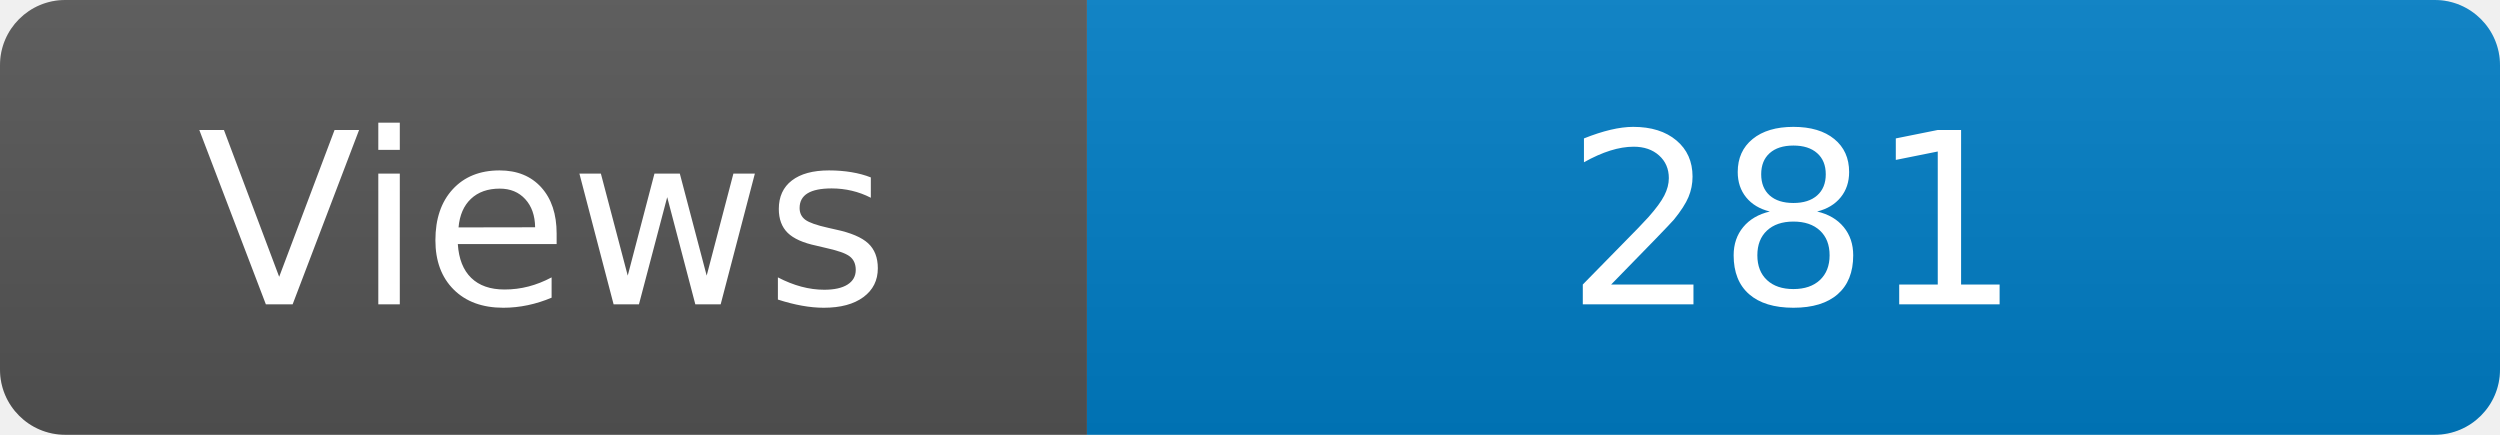
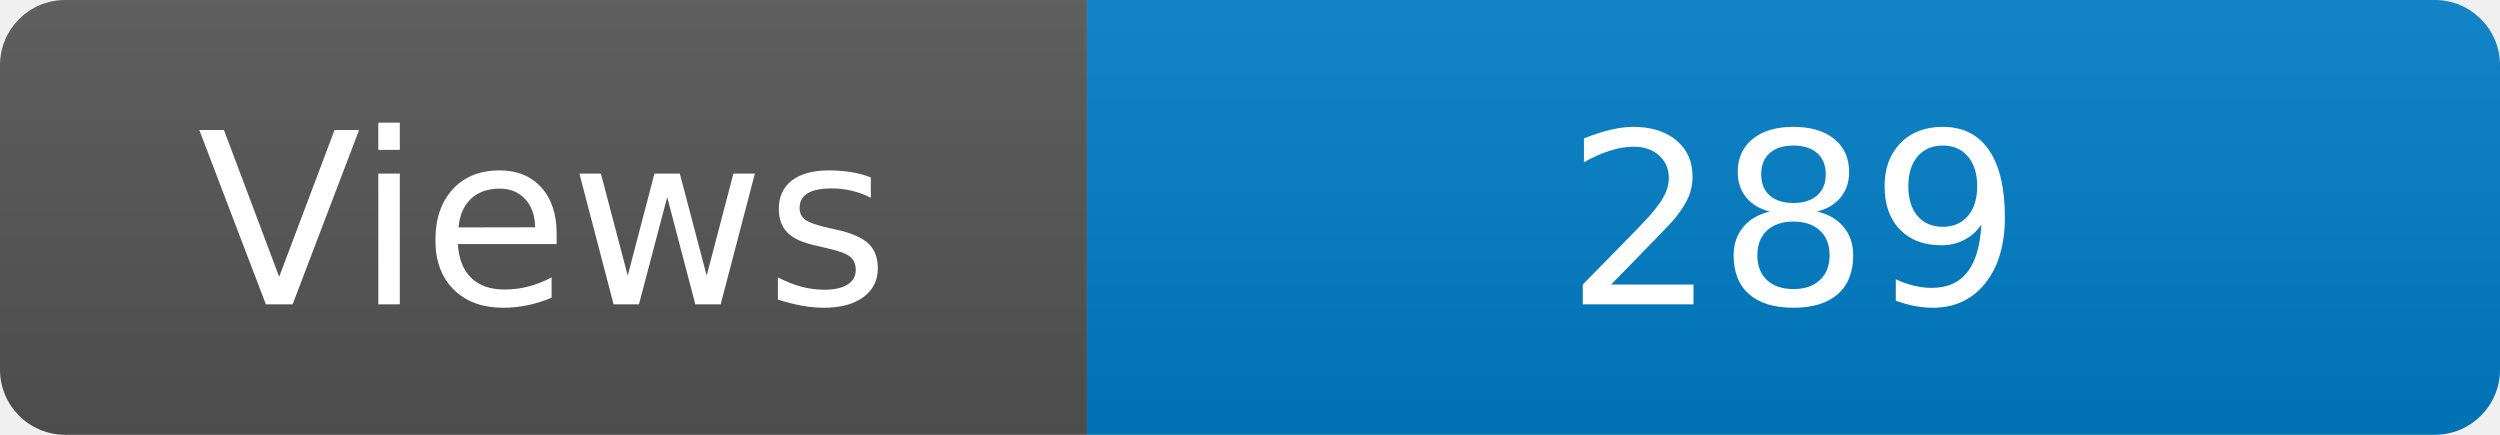
<svg xmlns="http://www.w3.org/2000/svg" width="115" height="20" role="img" aria-label="Maintained?: yes">
  <linearGradient id="s" x2="0" y2="100%">
    <stop offset="0" stop-color="#bbb" stop-opacity=".1" />
    <stop offset="1" stop-opacity=".1" />
  </linearGradient>
  <clipPath id="r">
    <rect width="115" height="20" rx="3" fill="#fff" />
  </clipPath>
  <g clip-path="url(#r)">
    <rect width="50" height="20" fill="#555" />
    <rect x="50" width="160" height="20" fill="#007ec6" />
    <rect width="115" height="20" fill="url(#s)" />
  </g>
  <g fill="#fff" text-anchor="middle" font-family="Verdana,Geneva,DejaVu Sans,sans-serif" font-size="110">
    <text x="250" y="140" transform="scale(.1)" fill="#fff">Views</text>
-     <text x="825" y="140" transform="scale(.1)" fill="#fff">281</text>
+     <text x="825" y="140" transform="scale(.1)" fill="#fff">289</text>
  </g>
</svg>
